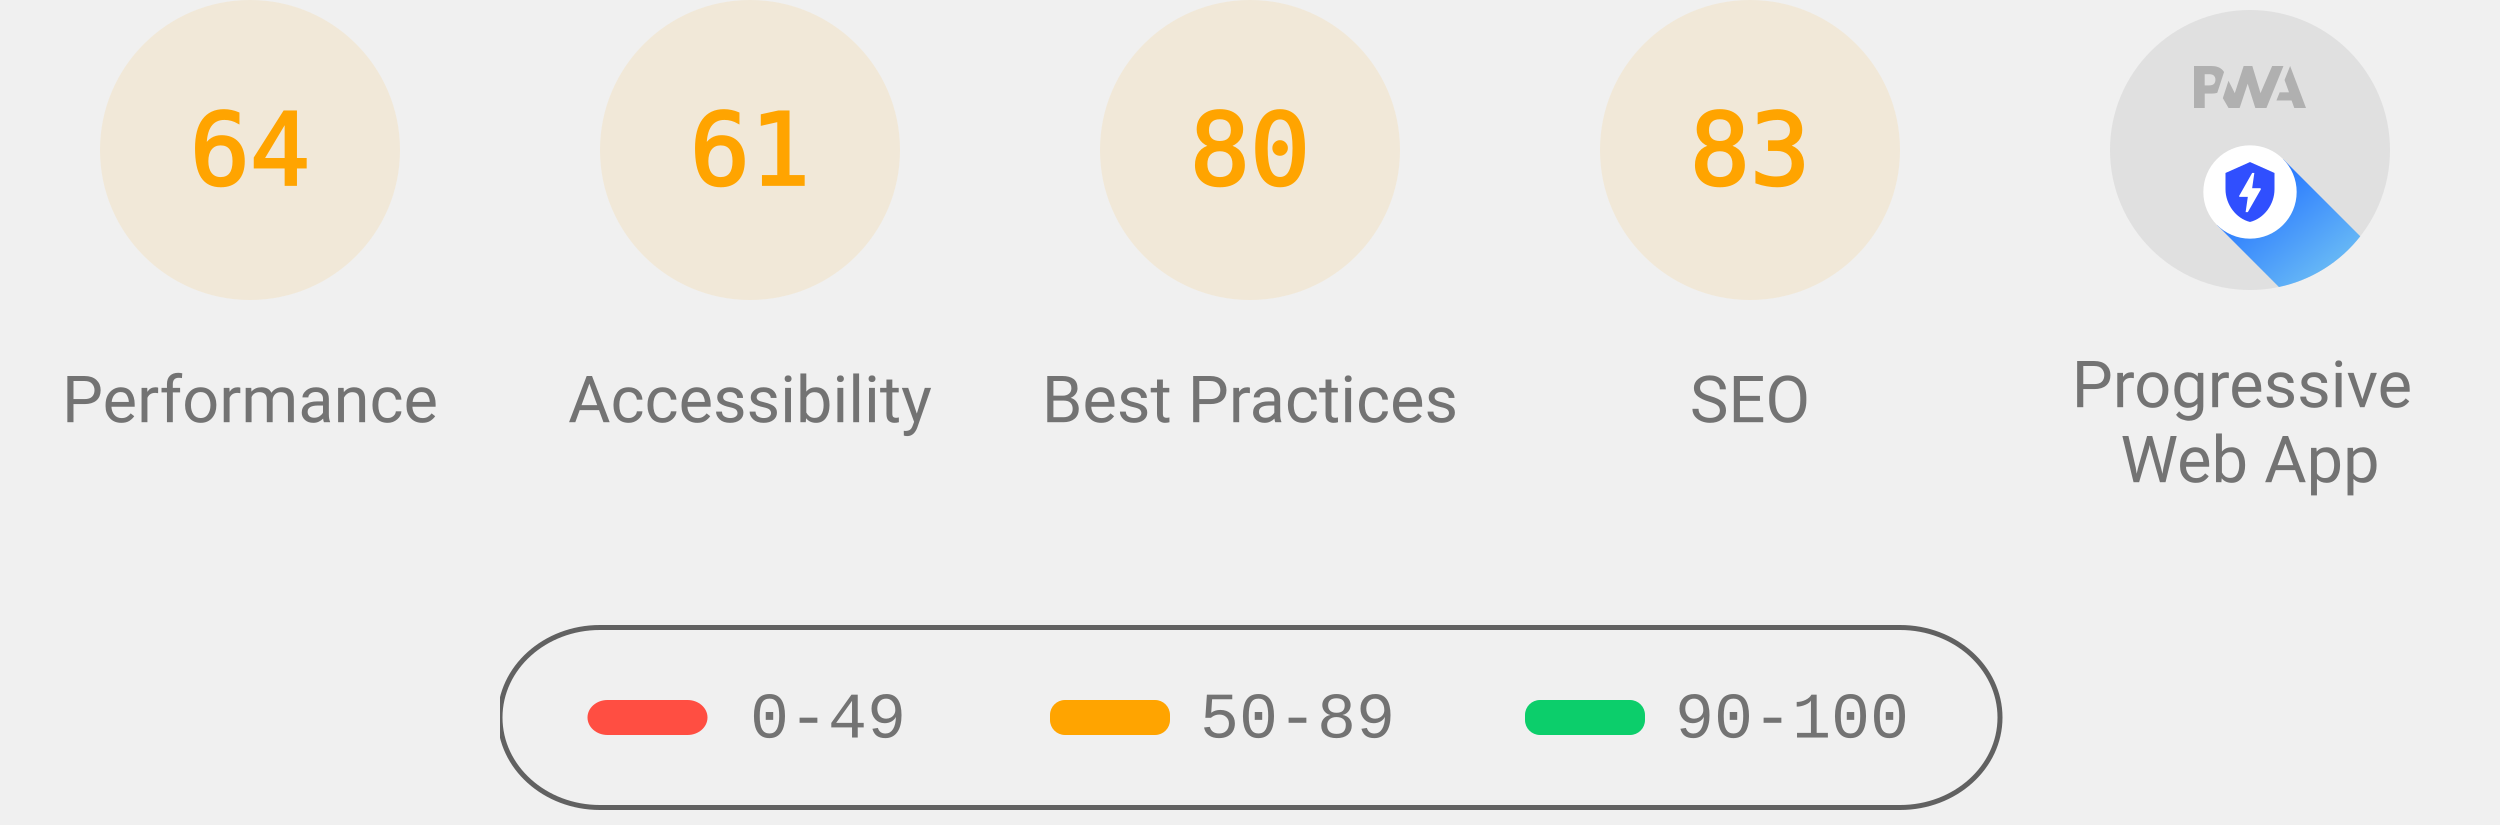
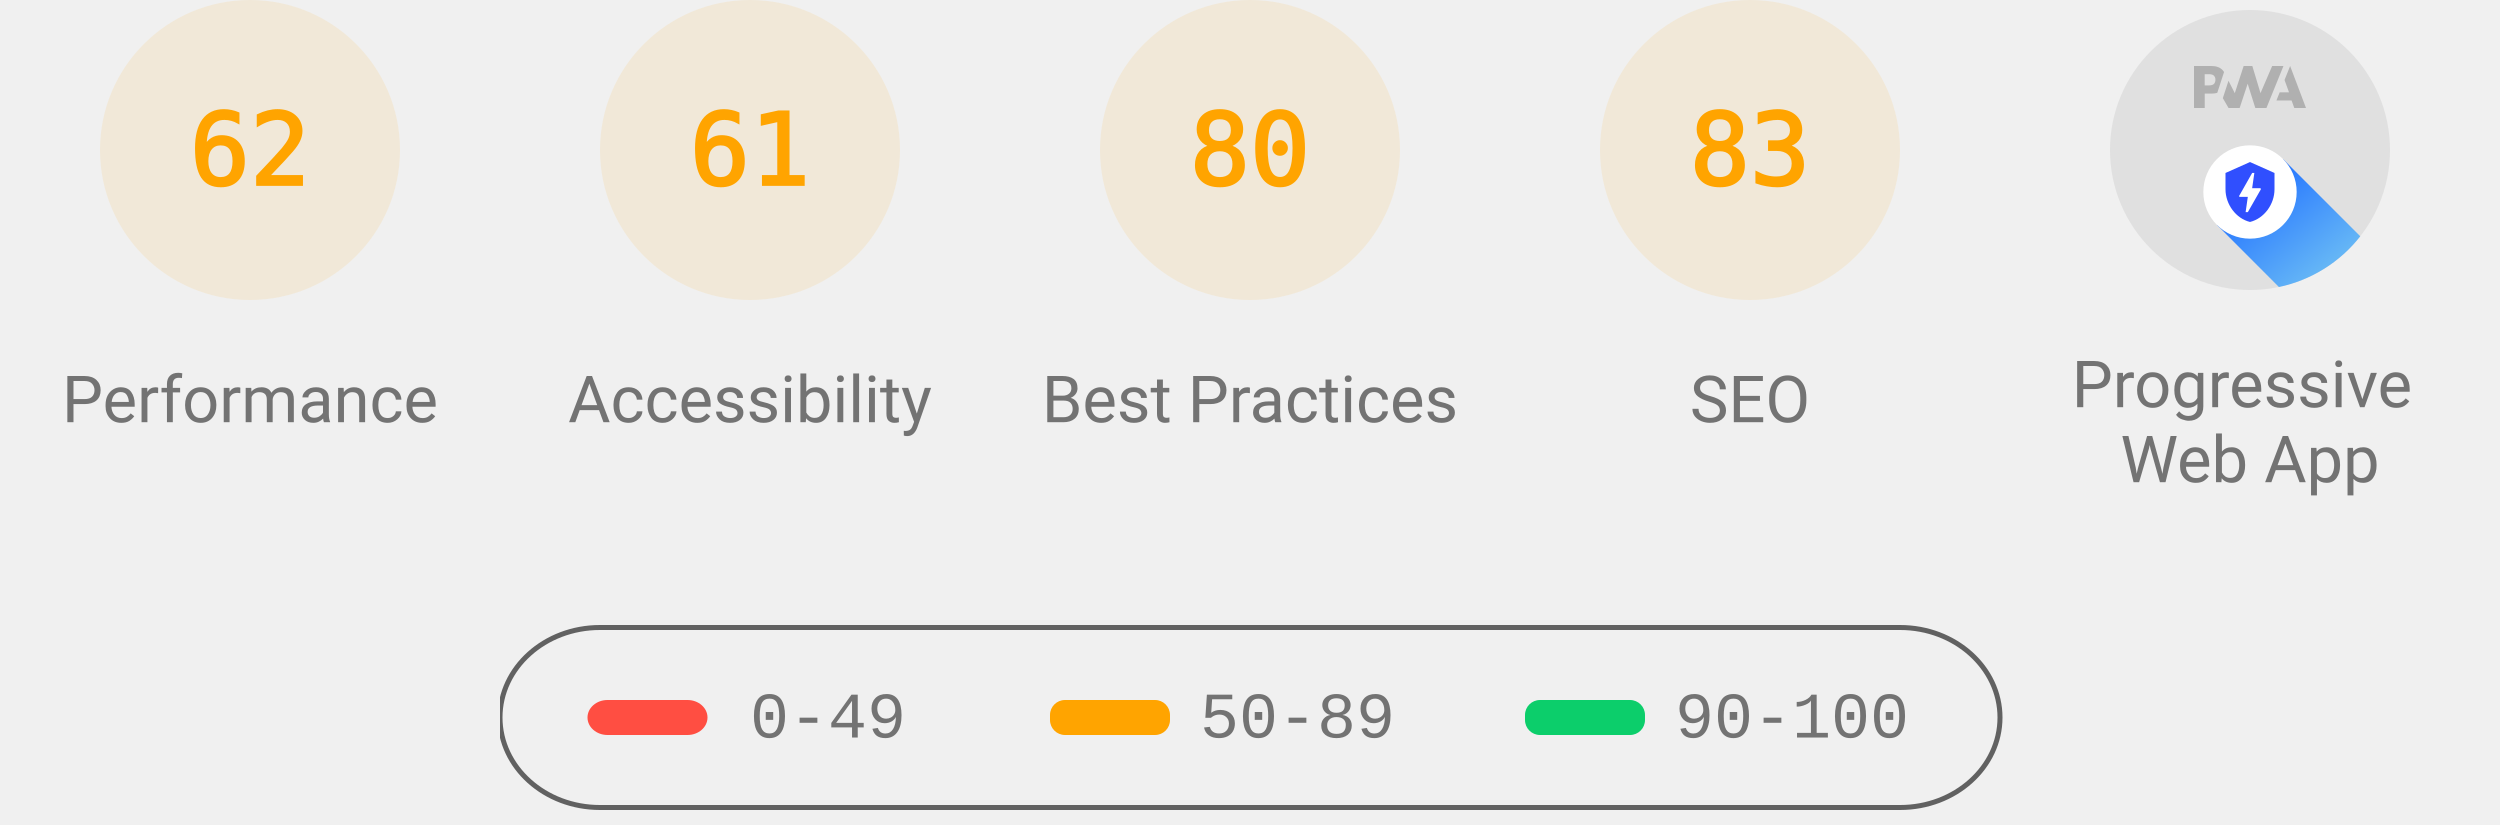
<svg xmlns="http://www.w3.org/2000/svg" class="theme--agnostic" fill="none" width="1000" height="330">
  <style>
			.gauge-base {
				opacity: 0.1
			}

			.gauge-arc {
				fill: none;
				animation-delay: 250ms;
				stroke-linecap: round;
				transform: rotate(-90deg);
				transform-origin: 100px 60px;
				animation: load-gauge 1s ease forwards
			}

			.guage-text {
				font-size: 40px;
				font-family: monospace;
				text-align: center
			}

			.guage-red {
				color: #ff4e42;
				fill: #ff4e42;
				stroke: #ff4e42
			}
			.guage-orange {
				color: #ffa400;
				fill: #ffa400;
				stroke: #ffa400
			}
			.guage-green {
				color: #0cce6b;
				fill: #0cce6b;
				stroke: #0cce6b
			}
			.theme--agnostic .guage-undefined {
				color: #5c5c5c;
				fill: #5c5c5c;
				stroke: #5c5c5c
			}
			.theme--light .guage-undefined {
				color: #1e1e1e;
				fill: #1e1e1e;
				stroke: #1e1e1e
			}
			.theme--dark .guage-undefined {
				color: #f5f5f5;
				fill: #f5f5f5;
				stroke: #f5f5f5
			}

			.guage-title {
				stroke: none;
				font-size: 26px;
				line-height: 26px;
				font-family: Roboto, Halvetica, Arial, sans-serif
			}
			.metric.guage-title {
				font-family: 'Courier New', Courier, monospace
			}
			.theme--agnostic .guage-title {
				color: #737373;
				fill: #737373
			}
			.theme--light .guage-title {
				color: #212121;
				fill: #212121
			}
			.theme--dark .guage-title {
				color: #f5f5f5;
				fill: #f5f5f5
			}

			@keyframes load-gauge {
				from {
					stroke-dasharray: 0 352.858
				}
			}
			.lh-gauge--pwa__disc {
				fill: #e0e0e0
			}
			.lh-gauge--pwa__logo {
				position: relative;
				fill: #b0b0b0
			}
			.lh-gauge--pwa__invisible {
				display: none
			}
			.lh-gauge--pwa__visible {
				display: inline
			}
			.guage-invisible {
				display: none
			}
			.lh-gauge--pwa__logo--primary-color {
				fill: #304ffe
			}
			.theme--agnostic .lh-gauge--pwa__logo--secondary-color {
				fill: #787878
			}
			.theme--light .lh-gauge--pwa__logo--secondary-color {
				fill: #3d3d3d
			}
			.theme--dark .lh-gauge--pwa__logo--secondary-color {
				fill: #d8b6b6
			}
			.theme--light #svg_2 {
				stroke: #00000022
			}
			.theme--agnostic #svg_2 {
				stroke: #616161
			}
			.theme--light #svg_2 {
				stroke: #00000022
			}
			.theme--dark #svg_2 {
				stroke: #f5f5f566
			}
		</style>
  <svg class="guage-div guage-perf guage-orange" viewBox="0 0 200 200" width="200" height="200" x="0" y="0">
    <circle class="gauge-base" r="56" cx="100" cy="60" stroke-width="8" />
-     <circle class="gauge-arc guage-arc-1" r="56" cx="100" cy="60" stroke-width="8" style="stroke-dasharray: 225.189, 351.858;" />
-     <text class="guage-text" x="100px" y="60px" alignment-baseline="central" dominant-baseline="central" text-anchor="middle">64</text>
+     <circle class="gauge-arc guage-arc-1" r="56" cx="100" cy="60" stroke-width="8" style="stroke-dasharray: 218.152, 351.858;" />
+     <text class="guage-text" x="100px" y="60px" alignment-baseline="central" dominant-baseline="central" text-anchor="middle">62</text>
    <text class="guage-title" x="100px" y="160px" alignment-baseline="central" dominant-baseline="central" text-anchor="middle">Performance</text>
  </svg>
  <svg class="guage-div guage-acc guage-orange" viewBox="0 0 200 200" width="200" height="200" x="200" y="0">
    <circle class="gauge-base" r="56" cx="100" cy="60" stroke-width="8" />
    <circle class="gauge-arc guage-arc-2" r="56" cx="100" cy="60" stroke-width="8" style="stroke-dasharray: 214.633, 351.858;" />
    <text class="guage-text" x="100px" y="60px" alignment-baseline="central" dominant-baseline="central" text-anchor="middle">61</text>
    <text class="guage-title" x="100px" y="160px" alignment-baseline="central" dominant-baseline="central" text-anchor="middle">Accessibility</text>
  </svg>
  <svg class="guage-div guage-best guage-orange" viewBox="0 0 200 200" width="200" height="200" x="400" y="0">
    <circle class="gauge-base" r="56" cx="100" cy="60" stroke-width="8" />
    <circle class="gauge-arc guage-arc-3" r="56" cx="100" cy="60" stroke-width="8" style="stroke-dasharray: 281.486, 351.858;" />
    <text class="guage-text" x="100px" y="60px" alignment-baseline="central" dominant-baseline="central" text-anchor="middle">80</text>
    <text class="guage-title" x="100px" y="160px" alignment-baseline="central" dominant-baseline="central" text-anchor="middle">Best Practices</text>
  </svg>
  <svg class="guage-div guage-seo guage-orange" viewBox="0 0 200 200" width="200" height="200" x="600" y="0">
    <circle class="gauge-base" r="56" cx="100" cy="60" stroke-width="8" />
    <circle class="gauge-arc guage-arc-4" r="56" cx="100" cy="60" stroke-width="8" style="stroke-dasharray: 292.042, 351.858;" />
    <text class="guage-text" x="100px" y="60px" alignment-baseline="central" dominant-baseline="central" text-anchor="middle">83</text>
    <text class="guage-title" x="100px" y="160px" alignment-baseline="central" dominant-baseline="central" text-anchor="middle">SEO</text>
  </svg>
  <svg class="guage-div guage-pwa " viewBox="0 0 200 200" width="200" height="200" x="800" y="0">
    <svg viewBox="0 0 60 60" width="112" height="112" x="44" y="4">
      <defs>
        <linearGradient id="lh-gauge--pwa__check-circle__gradient-0" x1="50%" y1="0%" x2="50%" y2="100%">
          <stop stop-color="#00C852" offset="0%" />
          <stop stop-color="#009688" offset="100%" />
        </linearGradient>
        <linearGradient id="lh-gauge--pwa__installable__shadow-gradient-0" x1="76.056%" x2="24.111%" y1="82.995%" y2="24.735%">
          <stop stop-color="#A5D6A7" offset="0%" />
          <stop stop-color="#80CBC4" offset="100%" />
        </linearGradient>
        <linearGradient id="lh-gauge--pwa__fast-reliable__shadow-gradient-0" x1="76.056%" y1="82.995%" x2="25.678%" y2="26.493%">
          <stop stop-color="#64B5F6" offset="0%" />
          <stop stop-color="#2979FF" offset="100%" />
        </linearGradient>
        <g id="lh-gauge--pwa__fast-reliable-badge-0">
          <circle fill="#FFFFFF" cx="10" cy="10" r="10" />
          <path fill="#304FFE" d="M10 3.58l5.25 2.34v3.5c0 3.23-2.24 6.26-5.25 7-3.01-.74-5.25-3.77-5.25-7v-3.5L10 3.58zm-.47 10.74l2.76-4.83.03-.07c.04-.08 0-.24-.22-.24h-1.64l.47-3.26h-.47l-2.7 4.77c-.02.01.05-.1-.04.05-.09.16-.1.31.18.31h1.63l-.47 3.27h.47z" />
        </g>
        <g id="lh-gauge--pwa__installable-badge-0">
          <circle fill="#FFFFFF" cx="10" cy="10" r="10" />
          <path fill="#009688" d="M10 4.167A5.835 5.835 0 0 0 4.167 10 5.835 5.835 0 0 0 10 15.833 5.835 5.835 0 0 0 15.833 10 5.835 5.835 0 0 0 10 4.167zm2.917 6.416h-2.334v2.334H9.417v-2.334H7.083V9.417h2.334V7.083h1.166v2.334h2.334v1.166z" />
        </g>
      </defs>
      <g stroke="none" fill-rule="nonzero">
        <circle class="lh-gauge--pwa__disc" cx="30" cy="30" r="30" />
        <g class="lh-gauge--pwa__logo">
          <path d="M35.66 19.39l.7-1.75h2L37.4 15 38.6 12l3.4 9h-2.51l-.58-1.61z" />
          <path d="M33.52 21l3.65-9h-2.42l-2.5 5.82L30.5 12h-1.86l-1.9 5.82-1.35-2.65-1.21 3.72L25.4 21h2.38l1.72-5.2 1.64 5.2z" />
          <path fill-rule="nonzero" d="M20.3 17.91h1.48c.45 0 .85-.05 1.2-.15l.39-1.18 1.07-3.3a2.64 2.64 0 0 0-.28-.37c-.55-.6-1.36-.91-2.42-.91H18v9h2.3V17.9zm1.96-3.84c.22.22.33.5.33.87 0 .36-.1.65-.29.87-.2.23-.59.35-1.15.35h-.86v-2.41h.87c.52 0 .89.1 1.1.32z" />
        </g>
        <rect class="lh-gauge--pwa__component lh-gauge--pwa__na-line lh-gauge--pwa__invisible" fill="#FFFFFF" x="20" y="32" width="20" height="4" rx="2" />
        <g class="lh-gauge--pwa__component lh-gauge--pwa__fast-reliable-badge lh-gauge--pwa__visible" transform="translate(20, 29)">
          <path fill="url(#lh-gauge--pwa__fast-reliable__shadow-gradient-0)" d="M33.63 19.49A30 30 0 0 1 16.2 30.36L3 17.14 17.14 3l16.49 16.49z" />
          <use href="#lh-gauge--pwa__fast-reliable-badge-0" />
        </g>
        <g class="lh-gauge--pwa__component lh-gauge--pwa__installable-badge lh-gauge--pwa__invisible" transform="translate(20, 29)">
          <path fill="url(#lh-gauge--pwa__installable__shadow-gradient-0)" d="M33.629 19.487c-4.272 5.453-10.391 9.39-17.415 10.869L3 17.142 17.142 3 33.63 19.487z" />
          <use href="#lh-gauge--pwa__installable-badge-0" />
        </g>
        <g class="lh-gauge--pwa__component lh-gauge--pwa__fast-reliable-installable-badges lh-gauge--pwa__invisible">
          <g transform="translate(8, 29)">
            <path fill="url(#lh-gauge--pwa__fast-reliable__shadow-gradient-0)" d="M16.321 30.463L3 17.143 17.142 3l22.365 22.365A29.864 29.864 0 0 1 22 31c-1.942 0-3.84-.184-5.679-.537z" />
            <use href="#lh-gauge--pwa__fast-reliable-badge-0" />
          </g>
          <g transform="translate(32, 29)">
            <path fill="url(#lh-gauge--pwa__installable__shadow-gradient-0)" d="M25.982 11.84a30.107 30.107 0 0 1-13.08 15.203L3 17.143 17.142 3l8.84 8.84z" />
            <use href="#lh-gauge--pwa__installable-badge-0" />
          </g>
        </g>
        <g class="lh-gauge--pwa__component lh-gauge--pwa__check-circle lh-gauge--pwa__invisible" transform="translate(18, 28)">
          <circle fill="#FFFFFF" cx="12" cy="12" r="12" />
          <path fill="url(#lh-gauge--pwa__check-circle__gradient-0)" d="M12 2a10 10 0 1 0 0 20 10 10 0 0 0 0-20zm-2 15l-5-5 1.41-1.41L10 14.17l7.59-7.59L19 8l-9 9z" />
        </g>
      </g>
    </svg>
    <text class="guage-title" y="160px" alignment-baseline="central" dominant-baseline="central" text-anchor="middle">
      <tspan x="100px" dy="-6px">Progressive</tspan>
      <tspan x="100px" dy="30px">Web App</tspan>
    </text>
  </svg>
  <svg width="604" height="76" x="200" y="250">
    <g>
      <rect fill="none" id="canvas_background" height="80" width="604" y="-1" x="-1" />
      <g display="none" overflow="visible" y="0" x="0" height="100%" width="100%" id="canvasGrid">
        <rect fill="url(#gridpattern)" stroke-width="0" y="0" x="0" height="100%" width="100%" />
      </g>
    </g>
    <g>
      <rect fill-opacity="0" stroke-width="2" rx="40" id="svg_2" height="72" width="600" y="1" x="0" fill="#000000" />
      <rect stroke="#000" rx="8" id="svg_3" height="14" width="48" y="30" x="35" stroke-opacity="null" stroke-width="0" fill="#ff4e42" />
      <rect stroke="#000" rx="6" id="svg_4" height="14" width="48" y="30" x="220" stroke-opacity="null" stroke-width="0" fill="#ffa400" />
      <rect stroke="#000" rx="6" id="svg_5" height="14" width="48" y="30" x="410" stroke-opacity="null" stroke-width="0" fill="#0cce6b" />
      <text class="metric guage-title" xml:space="preserve" text-anchor="start" font-size="26" id="svg_6" y="45" x="100" stroke-opacity="null" stroke-width="0" stroke="#000">0-49</text>
      <text class="metric guage-title" xml:space="preserve" text-anchor="start" font-size="26" id="svg_7" y="45" x="280" stroke-opacity="null" stroke-width="0" stroke="#000">50-89</text>
      <text class="metric guage-title" xml:space="preserve" text-anchor="start" font-size="26" id="svg_8" y="45" x="470" stroke-opacity="null" stroke-width="0" stroke="#000">90-100</text>
    </g>
  </svg>
</svg>
